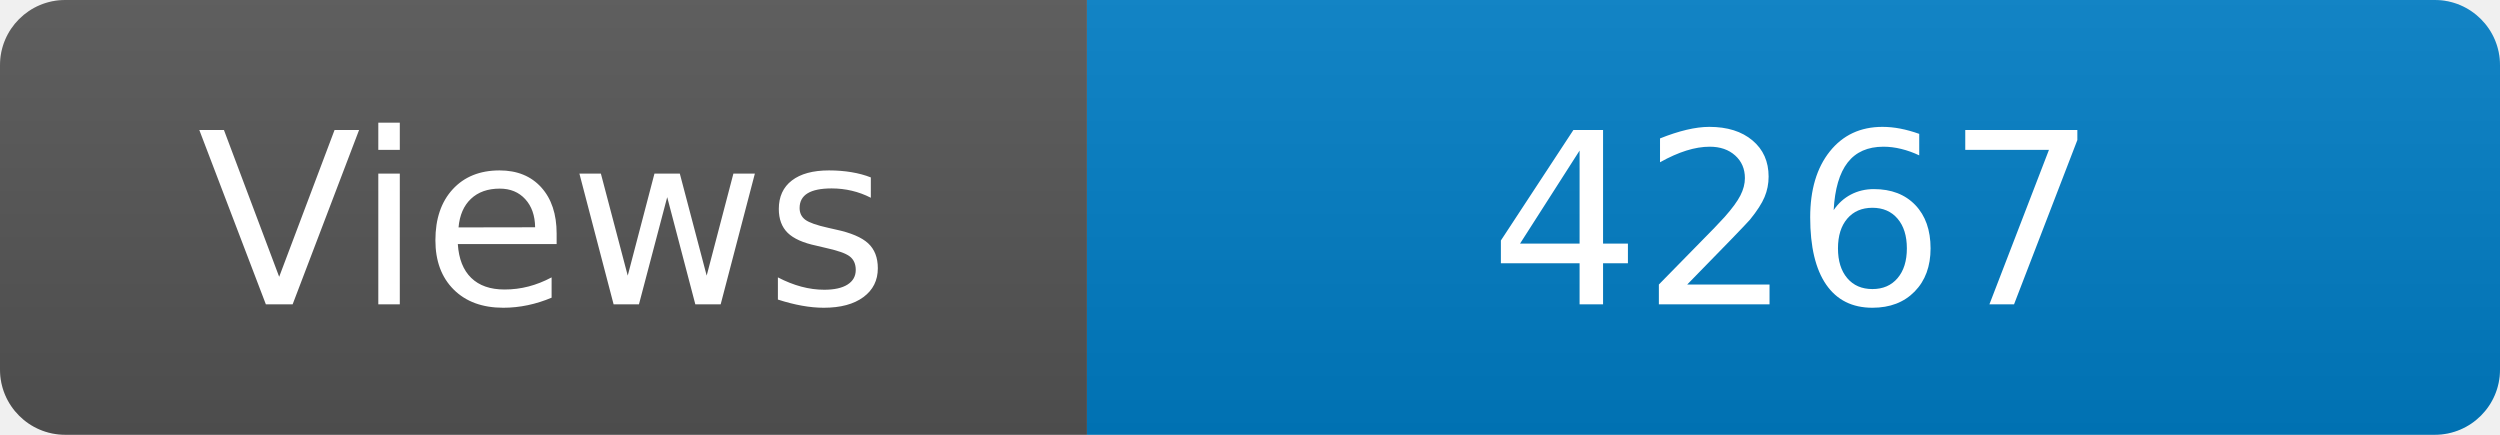
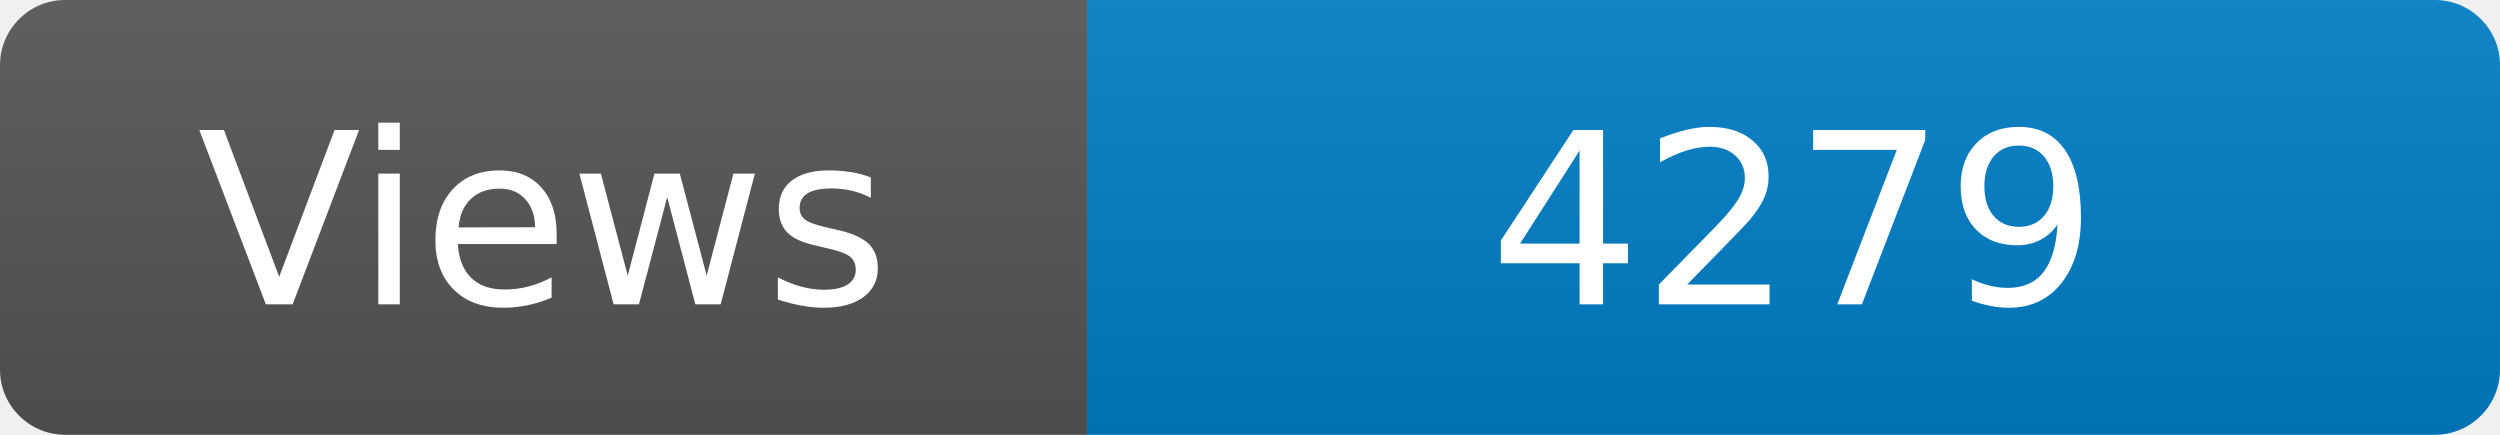
<svg xmlns="http://www.w3.org/2000/svg" width="115" height="20" role="img" aria-label="Maintained?: yes">
  <linearGradient id="s" x2="0" y2="100%">
    <stop offset="0" stop-color="#bbb" stop-opacity=".1" />
    <stop offset="1" stop-opacity=".1" />
  </linearGradient>
  <clipPath id="r">
    <rect width="115" height="20" rx="3" fill="#fff" />
  </clipPath>
  <g clip-path="url(#r)">
    <rect width="50" height="20" fill="#555" />
    <rect x="50" width="160" height="20" fill="#007ec6" />
    <rect width="115" height="20" fill="url(#s)" />
  </g>
  <g fill="#fff" text-anchor="middle" font-family="Verdana,Geneva,DejaVu Sans,sans-serif" font-size="110">
    <text x="250" y="140" transform="scale(.1)" fill="#fff">Views</text>
-     <text x="825" y="140" transform="scale(.1)" fill="#fff">4267</text>
+     <text x="825" y="140" transform="scale(.1)" fill="#fff">4279</text>
  </g>
</svg>
